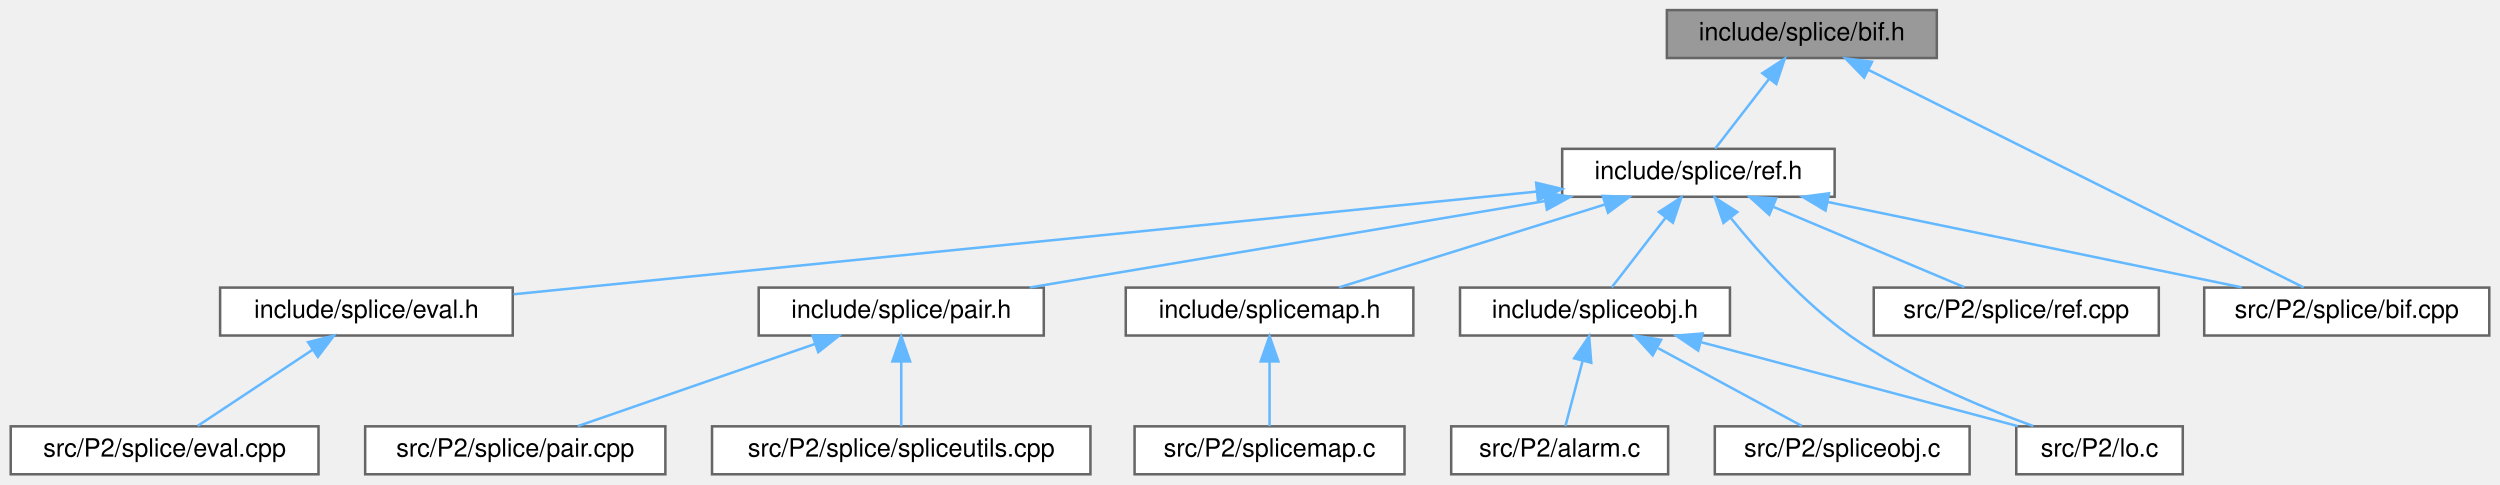
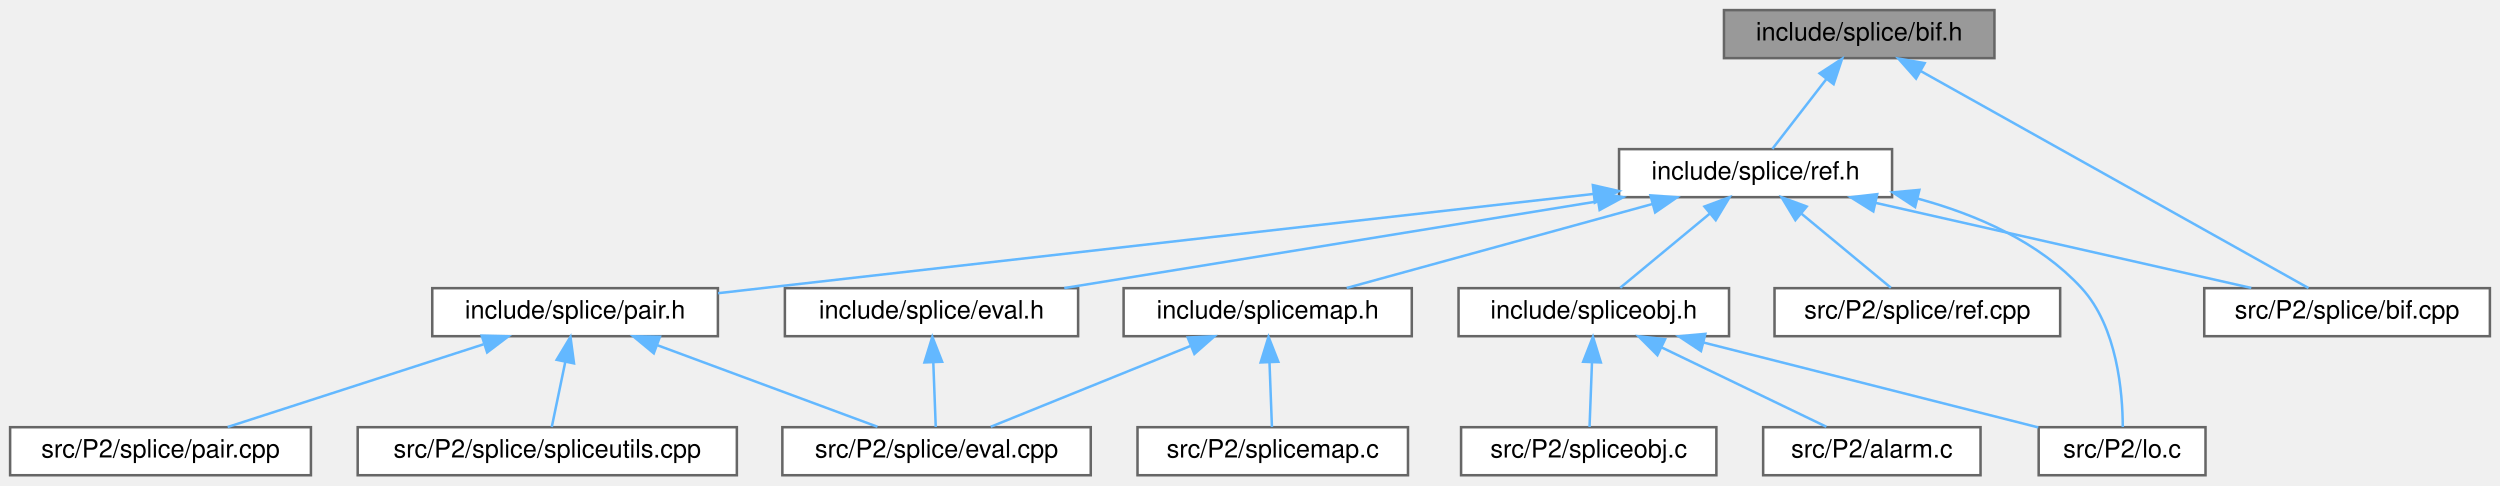
- <svg xmlns="http://www.w3.org/2000/svg" xmlns:xlink="http://www.w3.org/1999/xlink" width="991pt" height="192pt" viewBox="0.00 0.00 990.50 192.00">
+ <svg xmlns="http://www.w3.org/2000/svg" xmlns:xlink="http://www.w3.org/1999/xlink" width="989pt" height="192pt" viewBox="0.00 0.00 989.00 192.00">
  <g id="graph0" class="graph" transform="scale(1 1) rotate(0) translate(4 188)">
    <g id="Node000001" class="node">
      <g id="a_Node000001">
        <a xlink:title=" ">
-           <polygon fill="#999999" stroke="#666666" points="763.5,-184 656.5,-184 656.5,-165 763.5,-165 763.5,-184" />
-           <text text-anchor="middle" x="710" y="-172" font-family="Helvetica,sans-Serif" font-size="10.00">include/splice/bif.h</text>
+           <polygon fill="#999999" stroke="#666666" points="785,-184 678,-184 678,-165 785,-165 785,-184" />
+           <text text-anchor="middle" x="731.5" y="-172" font-family="Helvetica,sans-Serif" font-size="10.00">include/splice/bif.h</text>
        </a>
      </g>
    </g>
    <g id="Node000002" class="node">
      <g id="a_Node000002">
        <a xlink:href="ref_8h.html" target="_top" xlink:title=" ">
-           <polygon fill="white" stroke="#666666" points="723,-129 615,-129 615,-110 723,-110 723,-129" />
-           <text text-anchor="middle" x="669" y="-117" font-family="Helvetica,sans-Serif" font-size="10.00">include/splice/ref.h</text>
+           <polygon fill="white" stroke="#666666" points="744.5,-129 636.5,-129 636.5,-110 744.5,-110 744.5,-129" />
+           <text text-anchor="middle" x="690.5" y="-117" font-family="Helvetica,sans-Serif" font-size="10.00">include/splice/ref.h</text>
        </a>
      </g>
    </g>
    <g id="edge1_Node000001_Node000002" class="edge">
      <g id="a_edge1_Node000001_Node000002">
        <a xlink:title=" ">
-           <path fill="none" stroke="#63b8ff" d="M696.98,-156.67C689.88,-147.5 681.4,-136.52 675.64,-129.09" />
-           <polygon fill="#63b8ff" stroke="#63b8ff" points="694.34,-158.98 703.23,-164.75 699.88,-154.7 694.34,-158.98" />
+           <path fill="none" stroke="#63b8ff" d="M718.48,-156.67C711.38,-147.5 702.9,-136.52 697.14,-129.09" />
+           <polygon fill="#63b8ff" stroke="#63b8ff" points="715.84,-158.98 724.73,-164.75 721.38,-154.7 715.84,-158.98" />
        </a>
      </g>
    </g>
    <g id="Node000014" class="node">
      <g id="a_Node000014">
        <a xlink:href="bif_8cpp.html" target="_top" xlink:title=" ">
-           <polygon fill="white" stroke="#666666" points="982.5,-74 869.5,-74 869.5,-55 982.5,-55 982.5,-74" />
-           <text text-anchor="middle" x="926" y="-62" font-family="Helvetica,sans-Serif" font-size="10.00">src/P2/splice/bif.cpp</text>
-         </a>
-       </g>
-     </g>
-     <g id="edge16_Node000001_Node000014" class="edge">
-       <g id="a_edge16_Node000001_Node000014">
-         <a xlink:title=" ">
-           <path fill="none" stroke="#63b8ff" d="M736.43,-160.28C781.34,-137.83 871.33,-92.83 908.91,-74.05" />
-           <polygon fill="#63b8ff" stroke="#63b8ff" points="734.69,-157.24 727.31,-164.84 737.82,-163.5 734.69,-157.24" />
+           <polygon fill="white" stroke="#666666" points="981,-74 868,-74 868,-55 981,-55 981,-74" />
+           <text text-anchor="middle" x="924.5" y="-62" font-family="Helvetica,sans-Serif" font-size="10.00">src/P2/splice/bif.cpp</text>
+         </a>
+       </g>
+     </g>
+     <g id="edge18_Node000001_Node000014" class="edge">
+       <g id="a_edge18_Node000001_Node000014">
+         <a xlink:title=" ">
+           <path fill="none" stroke="#63b8ff" d="M755.88,-159.86C796.26,-137.26 875.87,-92.71 909.23,-74.05" />
+           <polygon fill="#63b8ff" stroke="#63b8ff" points="753.99,-156.91 746.97,-164.84 757.4,-163.02 753.99,-156.91" />
        </a>
      </g>
    </g>
    <g id="Node000003" class="node">
      <g id="a_Node000003">
-         <a xlink:href="eval_8h.html" target="_top" xlink:title=" ">
-           <polygon fill="white" stroke="#666666" points="199,-74 83,-74 83,-55 199,-55 199,-74" />
-           <text text-anchor="middle" x="141" y="-62" font-family="Helvetica,sans-Serif" font-size="10.00">include/splice/eval.h</text>
+         <a xlink:href="eval_8h.html" target="_top" xlink:title="Evaluation methods for Splice, which is semantically very close to Scheme.">
+           <polygon fill="white" stroke="#666666" points="422.5,-74 306.5,-74 306.5,-55 422.5,-55 422.5,-74" />
+           <text text-anchor="middle" x="364.5" y="-62" font-family="Helvetica,sans-Serif" font-size="10.00">include/splice/eval.h</text>
        </a>
      </g>
    </g>
    <g id="edge2_Node000002_Node000003" class="edge">
      <g id="a_edge2_Node000002_Node000003">
        <a xlink:title=" ">
-           <path fill="none" stroke="#63b8ff" d="M604.98,-112.07C501.5,-101.69 299.07,-81.37 199.35,-71.36" />
-           <polygon fill="#63b8ff" stroke="#63b8ff" points="604.68,-115.56 614.98,-113.08 605.38,-108.6 604.68,-115.56" />
+           <path fill="none" stroke="#63b8ff" d="M628.2,-108.37C566.99,-98.42 474.62,-83.4 417.02,-74.04" />
+           <polygon fill="#63b8ff" stroke="#63b8ff" points="627.69,-111.83 638.12,-109.98 628.81,-104.93 627.69,-111.83" />
        </a>
      </g>
    </g>
    <g id="Node000005" class="node">
      <g id="a_Node000005">
        <a xlink:href="pair_8h.html" target="_top" xlink:title=" ">
-           <polygon fill="white" stroke="#666666" points="409.5,-74 296.5,-74 296.5,-55 409.5,-55 409.5,-74" />
-           <text text-anchor="middle" x="353" y="-62" font-family="Helvetica,sans-Serif" font-size="10.00">include/splice/pair.h</text>
+           <polygon fill="white" stroke="#666666" points="280,-74 167,-74 167,-55 280,-55 280,-74" />
+           <text text-anchor="middle" x="223.5" y="-62" font-family="Helvetica,sans-Serif" font-size="10.00">include/splice/pair.h</text>
        </a>
      </g>
    </g>
    <g id="edge4_Node000002_Node000005" class="edge">
      <g id="a_edge4_Node000002_Node000005">
        <a xlink:title=" ">
-           <path fill="none" stroke="#63b8ff" d="M608.24,-108.31C548.9,-98.36 459.62,-83.38 403.91,-74.04" />
-           <polygon fill="#63b8ff" stroke="#63b8ff" points="607.79,-111.78 618.23,-109.98 608.95,-104.88 607.79,-111.78" />
+           <path fill="none" stroke="#63b8ff" d="M626.34,-111.27C548.53,-102.49 413.39,-87.22 297.5,-74 291.85,-73.36 285.95,-72.68 280.06,-72.01" />
+           <polygon fill="#63b8ff" stroke="#63b8ff" points="626.13,-114.77 636.46,-112.41 626.92,-107.81 626.13,-114.77" />
        </a>
      </g>
    </g>
    <g id="Node000008" class="node">
      <g id="a_Node000008">
        <a xlink:href="splicemap_8h.html" target="_top" xlink:title="Splice maps.">
-           <polygon fill="white" stroke="#666666" points="556,-74 442,-74 442,-55 556,-55 556,-74" />
-           <text text-anchor="middle" x="499" y="-62" font-family="Helvetica,sans-Serif" font-size="10.00">include/splicemap.h</text>
-         </a>
-       </g>
-     </g>
-     <g id="edge7_Node000002_Node000008" class="edge">
-       <g id="a_edge7_Node000002_Node000008">
-         <a xlink:title=" ">
-           <path fill="none" stroke="#63b8ff" d="M631.88,-106.93C600.13,-97.03 555.15,-83.01 526.53,-74.08" />
-           <polygon fill="#63b8ff" stroke="#63b8ff" points="631.1,-110.35 641.69,-109.98 633.18,-103.67 631.1,-110.35" />
+           <polygon fill="white" stroke="#666666" points="554.5,-74 440.5,-74 440.5,-55 554.5,-55 554.5,-74" />
+           <text text-anchor="middle" x="497.5" y="-62" font-family="Helvetica,sans-Serif" font-size="10.00">include/splicemap.h</text>
+         </a>
+       </g>
+     </g>
+     <g id="edge8_Node000002_Node000008" class="edge">
+       <g id="a_edge8_Node000002_Node000008">
+         <a xlink:title=" ">
+           <path fill="none" stroke="#63b8ff" d="M649.75,-107.31C613.64,-97.39 561.67,-83.12 528.75,-74.08" />
+           <polygon fill="#63b8ff" stroke="#63b8ff" points="648.92,-110.71 659.49,-109.98 650.78,-103.96 648.92,-110.71" />
        </a>
      </g>
    </g>
    <g id="Node000010" class="node">
      <g id="a_Node000010">
        <a xlink:href="spliceobj_8h.html" target="_top" xlink:title="Splice objects.">
-           <polygon fill="white" stroke="#666666" points="681.5,-74 574.5,-74 574.5,-55 681.5,-55 681.5,-74" />
-           <text text-anchor="middle" x="628" y="-62" font-family="Helvetica,sans-Serif" font-size="10.00">include/spliceobj.h</text>
-         </a>
-       </g>
-     </g>
-     <g id="edge9_Node000002_Node000010" class="edge">
-       <g id="a_edge9_Node000002_Node000010">
-         <a xlink:title=" ">
-           <path fill="none" stroke="#63b8ff" d="M655.98,-101.67C648.88,-92.5 640.4,-81.52 634.64,-74.09" />
-           <polygon fill="#63b8ff" stroke="#63b8ff" points="653.34,-103.98 662.23,-109.75 658.88,-99.7 653.34,-103.98" />
+           <polygon fill="white" stroke="#666666" points="680,-74 573,-74 573,-55 680,-55 680,-74" />
+           <text text-anchor="middle" x="626.5" y="-62" font-family="Helvetica,sans-Serif" font-size="10.00">include/spliceobj.h</text>
+         </a>
+       </g>
+     </g>
+     <g id="edge11_Node000002_Node000010" class="edge">
+       <g id="a_edge11_Node000002_Node000010">
+         <a xlink:title=" ">
+           <path fill="none" stroke="#63b8ff" d="M672.51,-103.6C661.04,-94.11 646.59,-82.13 636.97,-74.17" />
+           <polygon fill="#63b8ff" stroke="#63b8ff" points="670.28,-106.3 680.22,-109.98 674.75,-100.91 670.28,-106.3" />
        </a>
      </g>
    </g>
    <g id="Node000012" class="node">
      <g id="a_Node000012">
        <a xlink:href="lo_8c.html" target="_top" xlink:title=" ">
-           <polygon fill="white" stroke="#666666" points="861,-19 795,-19 795,0 861,0 861,-19" />
-           <text text-anchor="middle" x="828" y="-7" font-family="Helvetica,sans-Serif" font-size="10.00">src/P2/lo.c</text>
-         </a>
-       </g>
-     </g>
-     <g id="edge13_Node000002_Node000012" class="edge">
-       <g id="a_edge13_Node000002_Node000012">
-         <a xlink:title=" ">
-           <path fill="none" stroke="#63b8ff" d="M681.96,-101.44C693.21,-87.54 710.55,-68.12 729,-55 751.58,-38.95 780.87,-26.66 801.72,-19.1" />
-           <polygon fill="#63b8ff" stroke="#63b8ff" points="678.93,-99.63 675.5,-109.66 684.43,-103.96 678.93,-99.63" />
-         </a>
-       </g>
-     </g>
-     <g id="edge14_Node000002_Node000014" class="edge">
-       <g id="a_edge14_Node000002_Node000014">
-         <a xlink:title=" ">
-           <path fill="none" stroke="#63b8ff" d="M720.2,-107.94C768.38,-98.01 839.62,-83.31 884.38,-74.08" />
-           <polygon fill="#63b8ff" stroke="#63b8ff" points="719.38,-104.54 710.29,-109.98 720.79,-111.39 719.38,-104.54" />
+           <polygon fill="white" stroke="#666666" points="868.5,-19 802.5,-19 802.5,0 868.5,0 868.5,-19" />
+           <text text-anchor="middle" x="835.5" y="-7" font-family="Helvetica,sans-Serif" font-size="10.00">src/P2/lo.c</text>
+         </a>
+       </g>
+     </g>
+     <g id="edge15_Node000002_Node000012" class="edge">
+       <g id="a_edge15_Node000002_Node000012">
+         <a xlink:title=" ">
+           <path fill="none" stroke="#63b8ff" d="M754.64,-109.44C777.95,-103.1 802.68,-92.32 819.5,-74 833.65,-58.59 835.72,-32.53 835.77,-19.09" />
+           <polygon fill="#63b8ff" stroke="#63b8ff" points="753.62,-106.09 744.76,-111.9 755.31,-112.88 753.62,-106.09" />
+         </a>
+       </g>
+     </g>
+     <g id="edge16_Node000002_Node000014" class="edge">
+       <g id="a_edge16_Node000002_Node000014">
+         <a xlink:title=" ">
+           <path fill="none" stroke="#63b8ff" d="M737.95,-107.75C781.8,-97.82 846.1,-83.26 886.61,-74.08" />
+           <polygon fill="#63b8ff" stroke="#63b8ff" points="737.08,-104.36 728.1,-109.98 738.62,-111.19 737.08,-104.36" />
        </a>
      </g>
    </g>
    <g id="Node000015" class="node">
      <g id="a_Node000015">
        <a xlink:href="ref_8cpp.html" target="_top" xlink:title=" ">
-           <polygon fill="white" stroke="#666666" points="851.5,-74 738.5,-74 738.5,-55 851.5,-55 851.5,-74" />
-           <text text-anchor="middle" x="795" y="-62" font-family="Helvetica,sans-Serif" font-size="10.00">src/P2/splice/ref.cpp</text>
-         </a>
-       </g>
-     </g>
-     <g id="edge15_Node000002_Node000015" class="edge">
-       <g id="a_edge15_Node000002_Node000015">
-         <a xlink:title=" ">
-           <path fill="none" stroke="#63b8ff" d="M698.65,-106.03C721.95,-96.23 753.8,-82.83 774.39,-74.17" />
-           <polygon fill="#63b8ff" stroke="#63b8ff" points="697.1,-102.88 689.24,-109.98 699.82,-109.33 697.1,-102.88" />
+           <polygon fill="white" stroke="#666666" points="811,-74 698,-74 698,-55 811,-55 811,-74" />
+           <text text-anchor="middle" x="754.5" y="-62" font-family="Helvetica,sans-Serif" font-size="10.00">src/P2/splice/ref.cpp</text>
+         </a>
+       </g>
+     </g>
+     <g id="edge17_Node000002_Node000015" class="edge">
+       <g id="a_edge17_Node000002_Node000015">
+         <a xlink:title=" ">
+           <path fill="none" stroke="#63b8ff" d="M708.49,-103.6C719.96,-94.11 734.41,-82.13 744.03,-74.17" />
+           <polygon fill="#63b8ff" stroke="#63b8ff" points="706.25,-100.91 700.78,-109.98 710.72,-106.3 706.25,-100.91" />
        </a>
      </g>
    </g>
    <g id="Node000004" class="node">
      <g id="a_Node000004">
        <a xlink:href="eval_8cpp.html" target="_top" xlink:title=" ">
-           <polygon fill="white" stroke="#666666" points="122,-19 0,-19 0,0 122,0 122,-19" />
-           <text text-anchor="middle" x="61" y="-7" font-family="Helvetica,sans-Serif" font-size="10.00">src/P2/splice/eval.cpp</text>
+           <polygon fill="white" stroke="#666666" points="427.5,-19 305.5,-19 305.5,0 427.5,0 427.5,-19" />
+           <text text-anchor="middle" x="366.5" y="-7" font-family="Helvetica,sans-Serif" font-size="10.00">src/P2/splice/eval.cpp</text>
        </a>
      </g>
    </g>
    <g id="edge3_Node000003_Node000004" class="edge">
      <g id="a_edge3_Node000003_Node000004">
        <a xlink:title=" ">
-           <path fill="none" stroke="#63b8ff" d="M119.75,-49.42C105.24,-39.81 86.46,-27.37 74.09,-19.17" />
-           <polygon fill="#63b8ff" stroke="#63b8ff" points="117.88,-52.38 128.15,-54.98 121.74,-46.54 117.88,-52.38" />
+           <path fill="none" stroke="#63b8ff" d="M365.21,-44.66C365.54,-35.93 365.92,-25.99 366.18,-19.09" />
+           <polygon fill="#63b8ff" stroke="#63b8ff" points="361.71,-44.62 364.83,-54.75 368.7,-44.89 361.71,-44.62" />
+         </a>
+       </g>
+     </g>
+     <g id="edge5_Node000005_Node000004" class="edge">
+       <g id="a_edge5_Node000005_Node000004">
+         <a xlink:title=" ">
+           <path fill="none" stroke="#63b8ff" d="M256.09,-51.42C282.62,-41.59 319.43,-27.95 343.11,-19.17" />
+           <polygon fill="#63b8ff" stroke="#63b8ff" points="254.64,-48.23 246.48,-54.98 257.07,-54.79 254.64,-48.23" />
        </a>
      </g>
    </g>
    <g id="Node000006" class="node">
      <g id="a_Node000006">
        <a xlink:href="pair_8cpp.html" target="_top" xlink:title=" ">
-           <polygon fill="white" stroke="#666666" points="259.5,-19 140.5,-19 140.5,0 259.5,0 259.5,-19" />
-           <text text-anchor="middle" x="200" y="-7" font-family="Helvetica,sans-Serif" font-size="10.00">src/P2/splice/pair.cpp</text>
-         </a>
-       </g>
-     </g>
-     <g id="edge5_Node000005_Node000006" class="edge">
-       <g id="a_edge5_Node000005_Node000006">
-         <a xlink:title=" ">
-           <path fill="none" stroke="#63b8ff" d="M318.85,-51.67C290.32,-41.79 250.31,-27.93 224.77,-19.08" />
-           <polygon fill="#63b8ff" stroke="#63b8ff" points="317.82,-55.02 328.42,-54.98 320.11,-48.4 317.82,-55.02" />
+           <polygon fill="white" stroke="#666666" points="119,-19 0,-19 0,0 119,0 119,-19" />
+           <text text-anchor="middle" x="59.5" y="-7" font-family="Helvetica,sans-Serif" font-size="10.00">src/P2/splice/pair.cpp</text>
+         </a>
+       </g>
+     </g>
+     <g id="edge6_Node000005_Node000006" class="edge">
+       <g id="a_edge6_Node000005_Node000006">
+         <a xlink:title=" ">
+           <path fill="none" stroke="#63b8ff" d="M187.29,-51.8C156.68,-41.91 113.55,-27.97 86.06,-19.08" />
+           <polygon fill="#63b8ff" stroke="#63b8ff" points="186.56,-55.24 197.15,-54.98 188.71,-48.58 186.56,-55.24" />
        </a>
      </g>
    </g>
    <g id="Node000007" class="node">
      <g id="a_Node000007">
        <a xlink:href="spliceutils_8cpp.html" target="_top" xlink:title=" ">
-           <polygon fill="white" stroke="#666666" points="428,-19 278,-19 278,0 428,0 428,-19" />
-           <text text-anchor="middle" x="353" y="-7" font-family="Helvetica,sans-Serif" font-size="10.00">src/P2/splice/spliceutils.cpp</text>
-         </a>
-       </g>
-     </g>
-     <g id="edge6_Node000005_Node000007" class="edge">
-       <g id="a_edge6_Node000005_Node000007">
-         <a xlink:title=" ">
-           <path fill="none" stroke="#63b8ff" d="M353,-44.66C353,-35.93 353,-25.99 353,-19.09" />
-           <polygon fill="#63b8ff" stroke="#63b8ff" points="349.5,-44.75 353,-54.75 356.5,-44.75 349.5,-44.75" />
+           <polygon fill="white" stroke="#666666" points="287.5,-19 137.5,-19 137.5,0 287.5,0 287.5,-19" />
+           <text text-anchor="middle" x="212.5" y="-7" font-family="Helvetica,sans-Serif" font-size="10.00">src/P2/splice/spliceutils.cpp</text>
+         </a>
+       </g>
+     </g>
+     <g id="edge7_Node000005_Node000007" class="edge">
+       <g id="a_edge7_Node000005_Node000007">
+         <a xlink:title=" ">
+           <path fill="none" stroke="#63b8ff" d="M219.65,-44.95C217.82,-36.15 215.73,-26.06 214.28,-19.09" />
+           <polygon fill="#63b8ff" stroke="#63b8ff" points="216.22,-45.67 221.68,-54.75 223.08,-44.25 216.22,-45.67" />
+         </a>
+       </g>
+     </g>
+     <g id="edge9_Node000008_Node000004" class="edge">
+       <g id="a_edge9_Node000008_Node000004">
+         <a xlink:title=" ">
+           <path fill="none" stroke="#63b8ff" d="M467,-51.16C442.75,-41.35 409.43,-27.87 387.93,-19.17" />
+           <polygon fill="#63b8ff" stroke="#63b8ff" points="465.87,-54.48 476.45,-54.98 468.5,-47.99 465.87,-54.48" />
        </a>
      </g>
    </g>
    <g id="Node000009" class="node">
      <g id="a_Node000009">
        <a xlink:href="splicemap_8c.html" target="_top" xlink:title=" ">
-           <polygon fill="white" stroke="#666666" points="552.5,-19 445.5,-19 445.5,0 552.5,0 552.5,-19" />
-           <text text-anchor="middle" x="499" y="-7" font-family="Helvetica,sans-Serif" font-size="10.00">src/P2/splicemap.c</text>
-         </a>
-       </g>
-     </g>
-     <g id="edge8_Node000008_Node000009" class="edge">
-       <g id="a_edge8_Node000008_Node000009">
-         <a xlink:title=" ">
-           <path fill="none" stroke="#63b8ff" d="M499,-44.66C499,-35.93 499,-25.99 499,-19.09" />
-           <polygon fill="#63b8ff" stroke="#63b8ff" points="495.5,-44.75 499,-54.75 502.5,-44.75 495.5,-44.75" />
+           <polygon fill="white" stroke="#666666" points="553,-19 446,-19 446,0 553,0 553,-19" />
+           <text text-anchor="middle" x="499.5" y="-7" font-family="Helvetica,sans-Serif" font-size="10.00">src/P2/splicemap.c</text>
+         </a>
+       </g>
+     </g>
+     <g id="edge10_Node000008_Node000009" class="edge">
+       <g id="a_edge10_Node000008_Node000009">
+         <a xlink:title=" ">
+           <path fill="none" stroke="#63b8ff" d="M498.21,-44.66C498.54,-35.93 498.92,-25.99 499.18,-19.09" />
+           <polygon fill="#63b8ff" stroke="#63b8ff" points="494.71,-44.62 497.83,-54.75 501.7,-44.89 494.71,-44.62" />
        </a>
      </g>
    </g>
    <g id="Node000011" class="node">
      <g id="a_Node000011">
        <a xlink:href="alarm_8c.html" target="_top" xlink:title=" ">
-           <polygon fill="white" stroke="#666666" points="657,-19 571,-19 571,0 657,0 657,-19" />
-           <text text-anchor="middle" x="614" y="-7" font-family="Helvetica,sans-Serif" font-size="10.00">src/P2/alarm.c</text>
-         </a>
-       </g>
-     </g>
-     <g id="edge10_Node000010_Node000011" class="edge">
-       <g id="a_edge10_Node000010_Node000011">
-         <a xlink:title=" ">
-           <path fill="none" stroke="#63b8ff" d="M623.1,-44.95C620.78,-36.15 618.11,-26.06 616.27,-19.09" />
-           <polygon fill="#63b8ff" stroke="#63b8ff" points="619.75,-45.97 625.69,-54.75 626.52,-44.19 619.75,-45.97" />
-         </a>
-       </g>
-     </g>
-     <g id="edge11_Node000010_Node000012" class="edge">
-       <g id="a_edge11_Node000010_Node000012">
-         <a xlink:title=" ">
-           <path fill="none" stroke="#63b8ff" d="M670.22,-52.31C707.65,-42.39 761.5,-28.12 795.61,-19.08" />
-           <polygon fill="#63b8ff" stroke="#63b8ff" points="668.9,-49.04 660.13,-54.98 670.7,-55.81 668.9,-49.04" />
+           <polygon fill="white" stroke="#666666" points="779.5,-19 693.5,-19 693.5,0 779.5,0 779.5,-19" />
+           <text text-anchor="middle" x="736.5" y="-7" font-family="Helvetica,sans-Serif" font-size="10.00">src/P2/alarm.c</text>
+         </a>
+       </g>
+     </g>
+     <g id="edge12_Node000010_Node000011" class="edge">
+       <g id="a_edge12_Node000010_Node000011">
+         <a xlink:title=" ">
+           <path fill="none" stroke="#63b8ff" d="M653.2,-50.63C673.47,-40.87 700.77,-27.71 718.51,-19.17" />
+           <polygon fill="#63b8ff" stroke="#63b8ff" points="651.66,-47.49 644.17,-54.98 654.7,-53.8 651.66,-47.49" />
+         </a>
+       </g>
+     </g>
+     <g id="edge13_Node000010_Node000012" class="edge">
+       <g id="a_edge13_Node000010_Node000012">
+         <a xlink:title=" ">
+           <path fill="none" stroke="#63b8ff" d="M669.93,-52.49C709.32,-42.5 766.53,-27.99 802.35,-18.91" />
+           <polygon fill="#63b8ff" stroke="#63b8ff" points="668.91,-49.13 660.08,-54.98 670.63,-55.92 668.91,-49.13" />
        </a>
      </g>
    </g>
    <g id="Node000013" class="node">
      <g id="a_Node000013">
        <a xlink:href="spliceobj_8c.html" target="_top" xlink:title=" ">
-           <polygon fill="white" stroke="#666666" points="776.5,-19 675.5,-19 675.5,0 776.5,0 776.5,-19" />
-           <text text-anchor="middle" x="726" y="-7" font-family="Helvetica,sans-Serif" font-size="10.00">src/P2/spliceobj.c</text>
-         </a>
-       </g>
-     </g>
-     <g id="edge12_Node000010_Node000013" class="edge">
-       <g id="a_edge12_Node000010_Node000013">
-         <a xlink:title=" ">
-           <path fill="none" stroke="#63b8ff" d="M653.03,-49.97C670.94,-40.28 694.53,-27.52 709.97,-19.17" />
-           <polygon fill="#63b8ff" stroke="#63b8ff" points="650.88,-47.15 643.75,-54.98 654.21,-53.31 650.88,-47.15" />
+           <polygon fill="white" stroke="#666666" points="675,-19 574,-19 574,0 675,0 675,-19" />
+           <text text-anchor="middle" x="624.5" y="-7" font-family="Helvetica,sans-Serif" font-size="10.00">src/P2/spliceobj.c</text>
+         </a>
+       </g>
+     </g>
+     <g id="edge14_Node000010_Node000013" class="edge">
+       <g id="a_edge14_Node000010_Node000013">
+         <a xlink:title=" ">
+           <path fill="none" stroke="#63b8ff" d="M625.79,-44.66C625.46,-35.93 625.08,-25.99 624.82,-19.09" />
+           <polygon fill="#63b8ff" stroke="#63b8ff" points="622.3,-44.89 626.17,-54.75 629.29,-44.62 622.3,-44.89" />
        </a>
      </g>
    </g>
  </g>
</svg>
